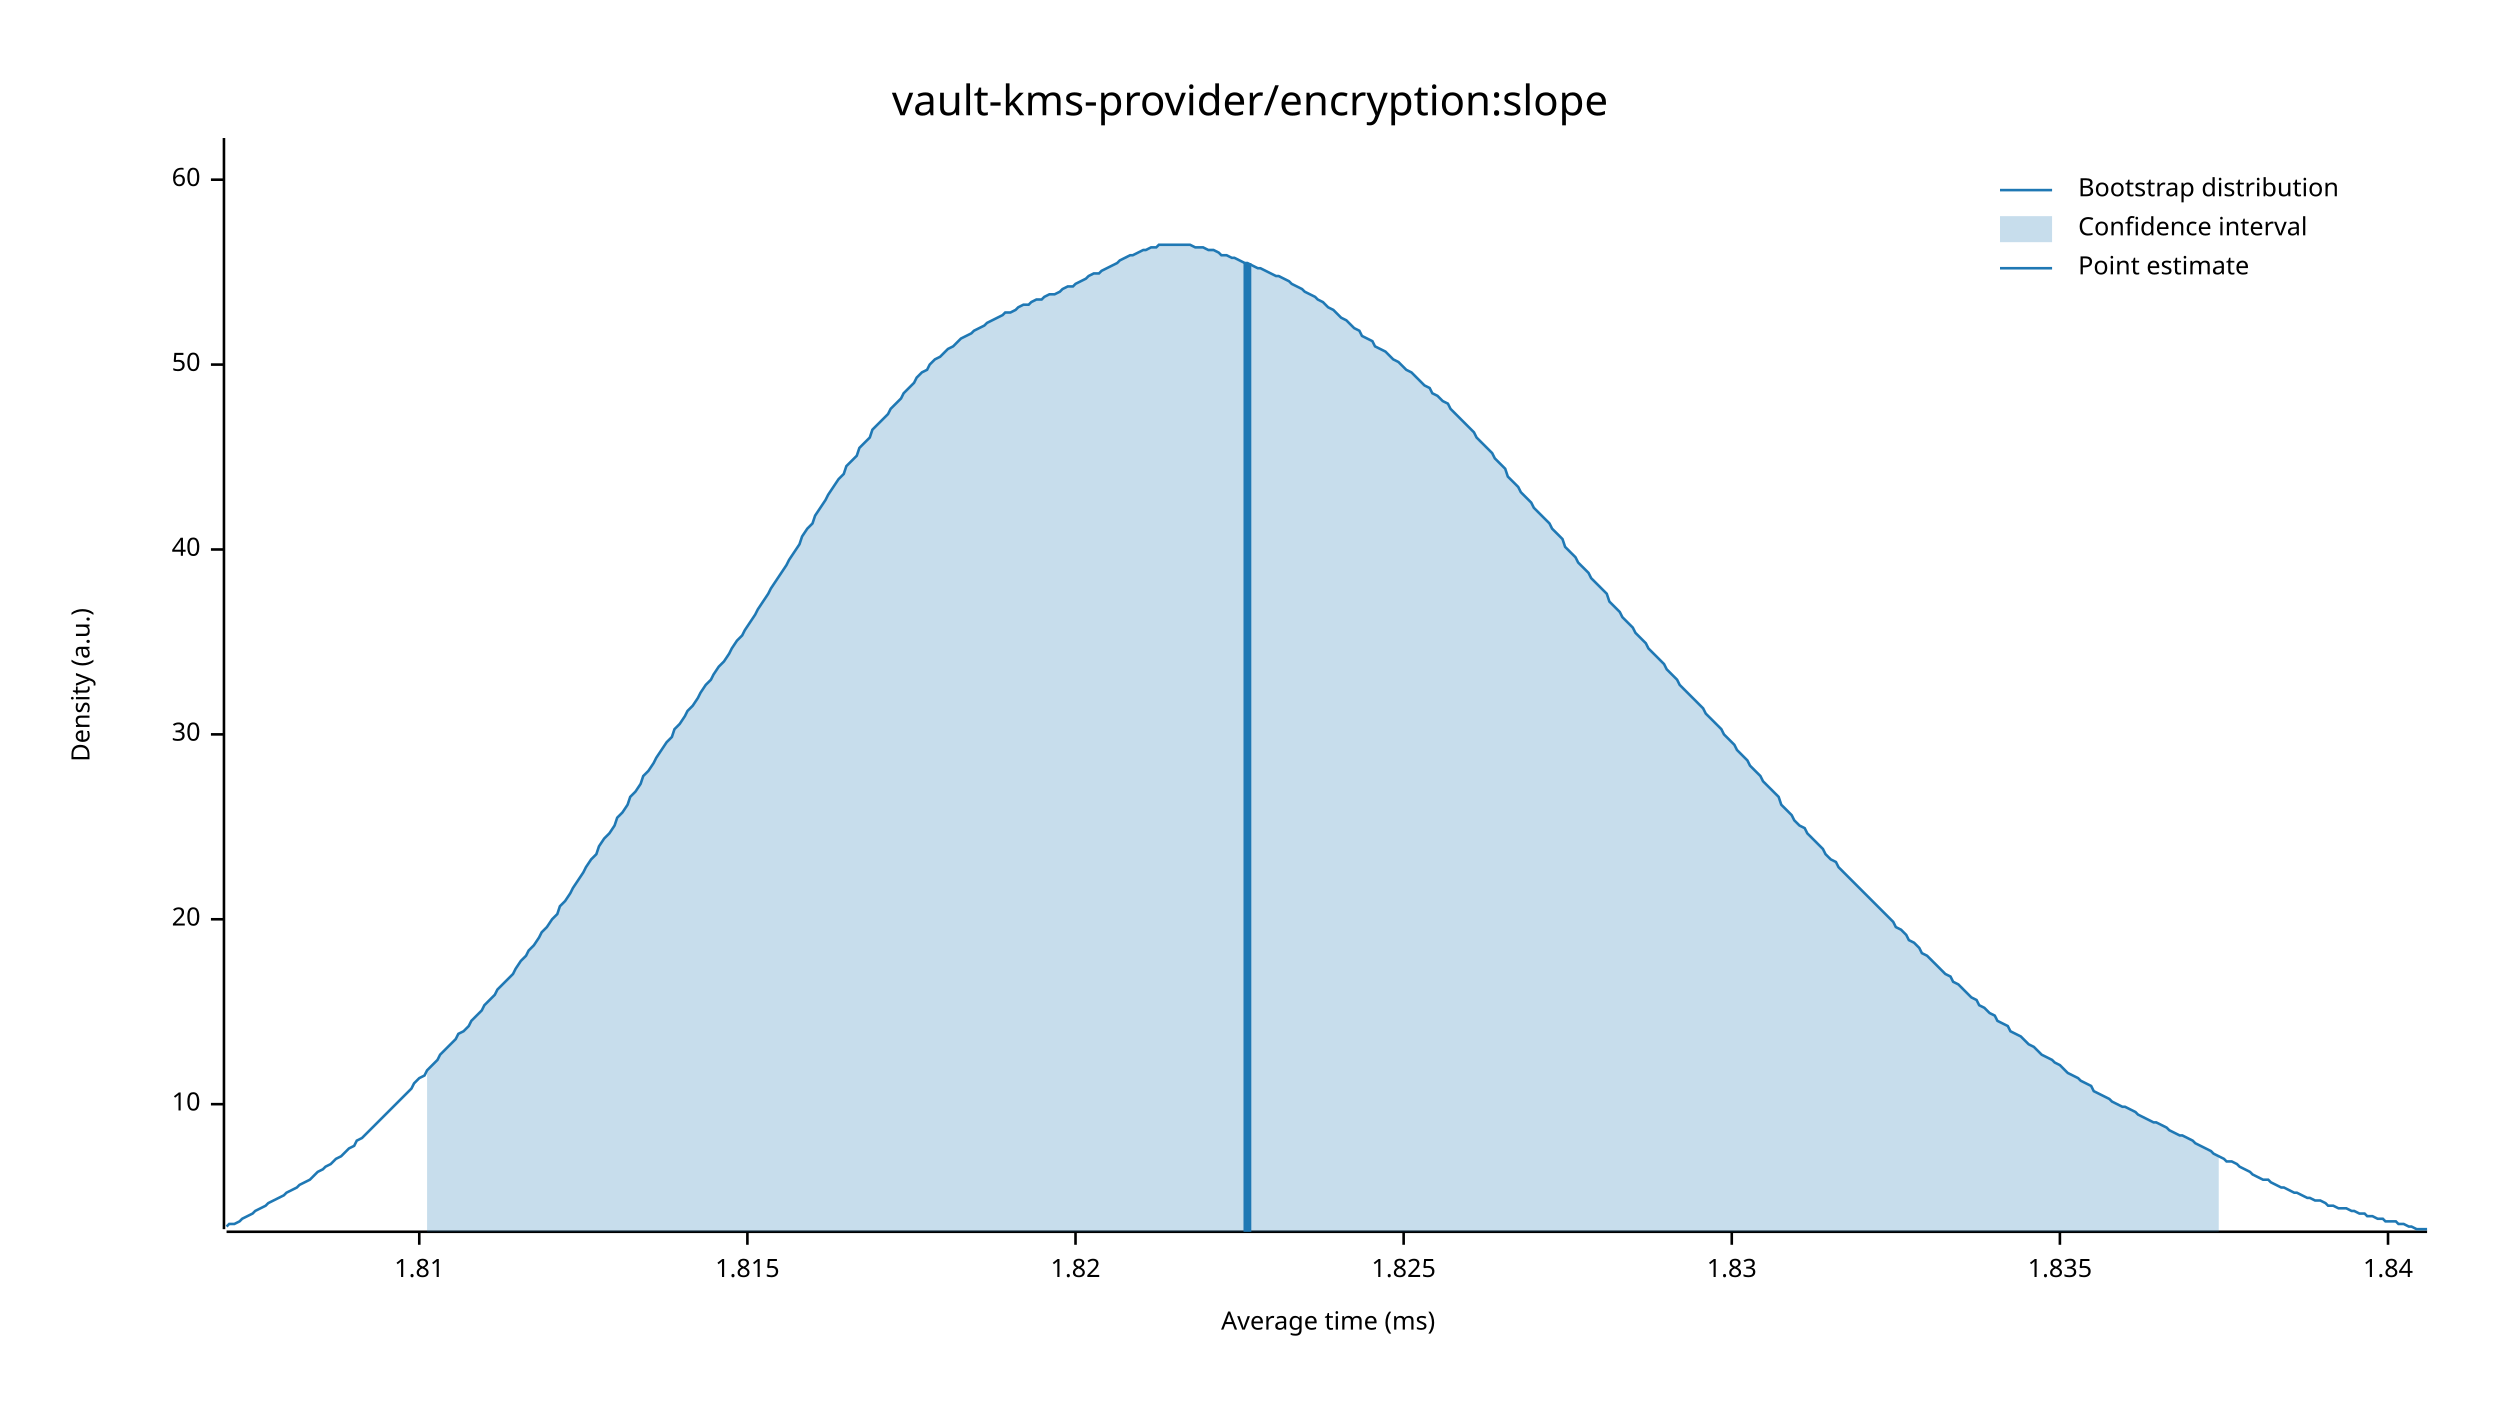
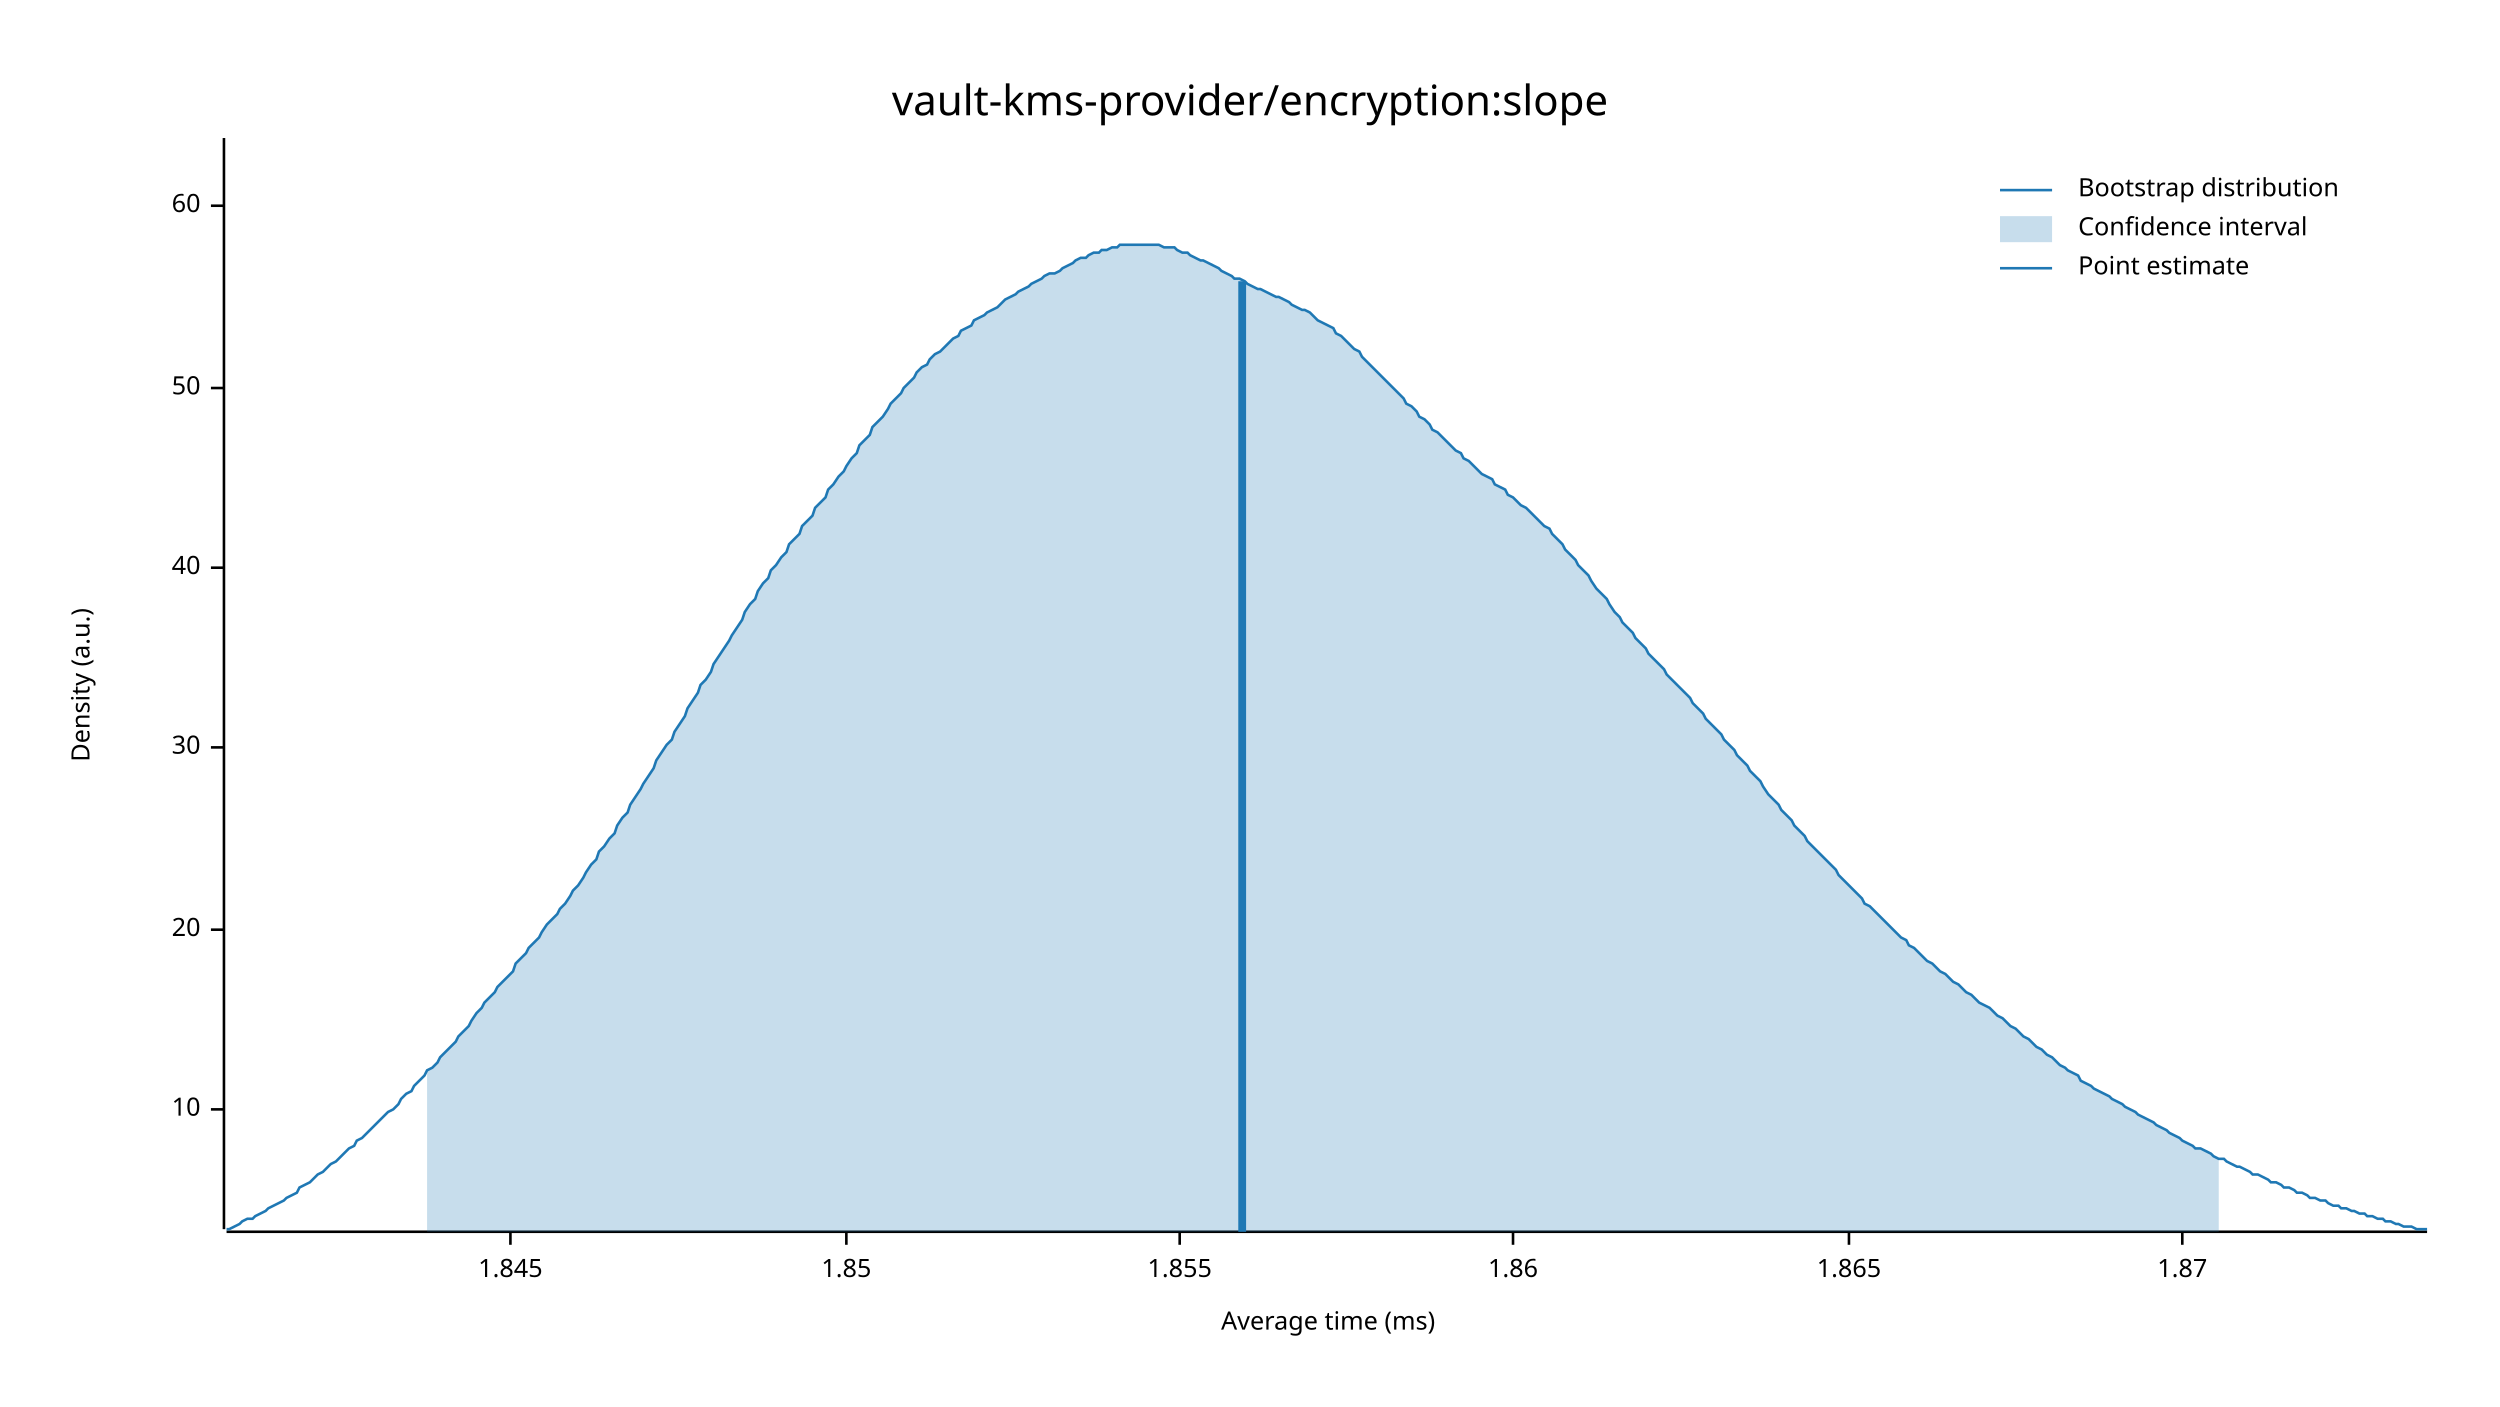
<svg xmlns="http://www.w3.org/2000/svg" width="960" height="540" viewBox="0 0 960 540">
  <text x="480" y="32" dy="0.76em" text-anchor="middle" font-family="sans-serif" font-size="16.129" opacity="1" fill="#000000">
vault-kms-provider/encryption:slope
</text>
  <text x="27" y="263" dy="0.76em" text-anchor="middle" font-family="sans-serif" font-size="9.677" opacity="1" fill="#000000" transform="rotate(270, 27, 263)">
Density (a.u.)
</text>
  <text x="510" y="513" dy="-0.5ex" text-anchor="middle" font-family="sans-serif" font-size="9.677" opacity="1" fill="#000000">
Average time (ms)
</text>
  <polyline fill="none" opacity="1" stroke="#000000" stroke-width="1" points="86,53 86,472 " />
-   <text x="77" y="424" dy="0.5ex" text-anchor="end" font-family="sans-serif" font-size="9.677" opacity="1" fill="#000000">
+   <text x="77" y="426" dy="0.5ex" text-anchor="end" font-family="sans-serif" font-size="9.677" opacity="1" fill="#000000">
10
</text>
-   <polyline fill="none" opacity="1" stroke="#000000" stroke-width="1" points="81,424 86,424 " />
-   <text x="77" y="353" dy="0.5ex" text-anchor="end" font-family="sans-serif" font-size="9.677" opacity="1" fill="#000000">
+   <polyline fill="none" opacity="1" stroke="#000000" stroke-width="1" points="81,426 86,426 " />
+   <text x="77" y="357" dy="0.5ex" text-anchor="end" font-family="sans-serif" font-size="9.677" opacity="1" fill="#000000">
20
</text>
-   <polyline fill="none" opacity="1" stroke="#000000" stroke-width="1" points="81,353 86,353 " />
-   <text x="77" y="282" dy="0.5ex" text-anchor="end" font-family="sans-serif" font-size="9.677" opacity="1" fill="#000000">
+   <polyline fill="none" opacity="1" stroke="#000000" stroke-width="1" points="81,357 86,357 " />
+   <text x="77" y="287" dy="0.5ex" text-anchor="end" font-family="sans-serif" font-size="9.677" opacity="1" fill="#000000">
30
</text>
-   <polyline fill="none" opacity="1" stroke="#000000" stroke-width="1" points="81,282 86,282 " />
-   <text x="77" y="211" dy="0.5ex" text-anchor="end" font-family="sans-serif" font-size="9.677" opacity="1" fill="#000000">
+   <polyline fill="none" opacity="1" stroke="#000000" stroke-width="1" points="81,287 86,287 " />
+   <text x="77" y="218" dy="0.5ex" text-anchor="end" font-family="sans-serif" font-size="9.677" opacity="1" fill="#000000">
40
</text>
-   <polyline fill="none" opacity="1" stroke="#000000" stroke-width="1" points="81,211 86,211 " />
-   <text x="77" y="140" dy="0.5ex" text-anchor="end" font-family="sans-serif" font-size="9.677" opacity="1" fill="#000000">
+   <polyline fill="none" opacity="1" stroke="#000000" stroke-width="1" points="81,218 86,218 " />
+   <text x="77" y="149" dy="0.5ex" text-anchor="end" font-family="sans-serif" font-size="9.677" opacity="1" fill="#000000">
50
</text>
-   <polyline fill="none" opacity="1" stroke="#000000" stroke-width="1" points="81,140 86,140 " />
-   <text x="77" y="69" dy="0.5ex" text-anchor="end" font-family="sans-serif" font-size="9.677" opacity="1" fill="#000000">
+   <polyline fill="none" opacity="1" stroke="#000000" stroke-width="1" points="81,149 86,149 " />
+   <text x="77" y="79" dy="0.5ex" text-anchor="end" font-family="sans-serif" font-size="9.677" opacity="1" fill="#000000">
60
</text>
-   <polyline fill="none" opacity="1" stroke="#000000" stroke-width="1" points="81,69 86,69 " />
+   <polyline fill="none" opacity="1" stroke="#000000" stroke-width="1" points="81,79 86,79 " />
  <polyline fill="none" opacity="1" stroke="#000000" stroke-width="1" points="87,473 932,473 " />
-   <text x="161" y="483" dy="0.76em" text-anchor="middle" font-family="sans-serif" font-size="9.677" opacity="1" fill="#000000">
- 1.81
+   <text x="196" y="483" dy="0.76em" text-anchor="middle" font-family="sans-serif" font-size="9.677" opacity="1" fill="#000000">
+ 1.845
</text>
-   <polyline fill="none" opacity="1" stroke="#000000" stroke-width="1" points="161,473 161,478 " />
-   <text x="287" y="483" dy="0.76em" text-anchor="middle" font-family="sans-serif" font-size="9.677" opacity="1" fill="#000000">
- 1.815
+   <polyline fill="none" opacity="1" stroke="#000000" stroke-width="1" points="196,473 196,478 " />
+   <text x="325" y="483" dy="0.76em" text-anchor="middle" font-family="sans-serif" font-size="9.677" opacity="1" fill="#000000">
+ 1.85
</text>
-   <polyline fill="none" opacity="1" stroke="#000000" stroke-width="1" points="287,473 287,478 " />
-   <text x="413" y="483" dy="0.76em" text-anchor="middle" font-family="sans-serif" font-size="9.677" opacity="1" fill="#000000">
- 1.82
+   <polyline fill="none" opacity="1" stroke="#000000" stroke-width="1" points="325,473 325,478 " />
+   <text x="453" y="483" dy="0.76em" text-anchor="middle" font-family="sans-serif" font-size="9.677" opacity="1" fill="#000000">
+ 1.855
</text>
-   <polyline fill="none" opacity="1" stroke="#000000" stroke-width="1" points="413,473 413,478 " />
-   <text x="539" y="483" dy="0.76em" text-anchor="middle" font-family="sans-serif" font-size="9.677" opacity="1" fill="#000000">
- 1.825
+   <polyline fill="none" opacity="1" stroke="#000000" stroke-width="1" points="453,473 453,478 " />
+   <text x="581" y="483" dy="0.76em" text-anchor="middle" font-family="sans-serif" font-size="9.677" opacity="1" fill="#000000">
+ 1.86
</text>
-   <polyline fill="none" opacity="1" stroke="#000000" stroke-width="1" points="539,473 539,478 " />
-   <text x="665" y="483" dy="0.76em" text-anchor="middle" font-family="sans-serif" font-size="9.677" opacity="1" fill="#000000">
- 1.83
+   <polyline fill="none" opacity="1" stroke="#000000" stroke-width="1" points="581,473 581,478 " />
+   <text x="710" y="483" dy="0.76em" text-anchor="middle" font-family="sans-serif" font-size="9.677" opacity="1" fill="#000000">
+ 1.865
</text>
-   <polyline fill="none" opacity="1" stroke="#000000" stroke-width="1" points="665,473 665,478 " />
-   <text x="791" y="483" dy="0.76em" text-anchor="middle" font-family="sans-serif" font-size="9.677" opacity="1" fill="#000000">
- 1.835
+   <polyline fill="none" opacity="1" stroke="#000000" stroke-width="1" points="710,473 710,478 " />
+   <text x="838" y="483" dy="0.76em" text-anchor="middle" font-family="sans-serif" font-size="9.677" opacity="1" fill="#000000">
+ 1.87
</text>
-   <polyline fill="none" opacity="1" stroke="#000000" stroke-width="1" points="791,473 791,478 " />
-   <text x="917" y="483" dy="0.76em" text-anchor="middle" font-family="sans-serif" font-size="9.677" opacity="1" fill="#000000">
- 1.84
- </text>
-   <polyline fill="none" opacity="1" stroke="#000000" stroke-width="1" points="917,473 917,478 " />
-   <polyline fill="none" opacity="1" stroke="#1F78B4" stroke-width="1" points="87,471 88,470 90,470 92,469 93,468 95,467 97,466 98,465 100,464 102,463 103,462 105,461 107,460 109,459 110,458 112,457 114,456 115,455 117,454 119,453 120,452 122,450 124,449 125,448 127,447 129,445 131,444 132,443 134,441 136,440 137,438 139,437 141,435 142,434 144,432 146,430 147,429 149,427 151,425 153,423 154,422 156,420 158,418 159,416 161,414 163,413 164,411 166,409 168,407 169,405 171,403 173,401 175,399 176,397 178,396 180,394 181,392 183,390 185,388 186,386 188,384 190,382 191,380 193,378 195,376 197,374 198,372 200,369 202,367 203,365 205,363 207,360 208,358 210,356 212,353 214,351 215,348 217,346 219,343 220,341 222,338 224,335 225,333 227,330 229,328 230,325 232,322 234,320 236,317 237,314 239,312 241,309 242,306 244,304 246,301 247,298 249,296 251,293 252,291 254,288 256,285 258,283 259,280 261,278 263,275 264,273 266,271 268,268 269,266 271,263 273,261 274,259 276,256 278,254 280,251 281,249 283,246 285,244 286,242 288,239 290,236 291,234 293,231 295,228 296,226 298,223 300,220 302,217 303,215 305,212 307,209 308,206 310,203 312,201 313,198 315,195 317,192 318,190 320,187 322,184 324,182 325,179 327,177 329,175 330,172 332,170 334,168 335,165 337,163 339,161 341,159 342,157 344,155 346,153 347,151 349,149 351,147 352,145 354,143 356,142 357,140 359,138 361,137 363,135 364,134 366,133 368,131 369,130 371,129 373,128 374,127 376,126 378,125 379,124 381,123 383,122 385,121 386,120 388,120 390,119 391,118 393,117 395,117 396,116 398,115 400,115 401,114 403,113 405,113 407,112 408,111 410,110 412,110 413,109 415,108 417,107 418,106 420,105 422,105 423,104 425,103 427,102 429,101 430,100 432,99 434,98 435,98 437,97 439,96 440,96 442,95 444,95 445,94 447,94 449,94 451,94 452,94 454,94 456,94 457,94 459,95 461,95 462,95 464,96 466,96 468,97 469,98 471,98 473,99 474,99 476,100 478,101 479,101 481,102 483,103 484,103 486,104 488,105 490,106 491,106 493,107 495,108 496,109 498,110 500,111 501,112 503,113 505,114 506,115 508,116 510,118 512,119 513,120 515,122 517,123 518,124 520,126 522,127 523,129 525,130 527,131 528,133 530,134 532,135 534,137 535,138 537,139 539,141 540,142 542,143 544,145 545,146 547,148 549,149 550,151 552,152 554,154 556,155 557,157 559,159 561,161 562,162 564,164 566,166 567,168 569,170 571,172 573,174 574,176 576,178 578,180 579,183 581,185 583,187 584,189 586,191 588,193 589,195 591,197 593,199 595,201 596,203 598,205 600,207 601,210 603,212 605,214 606,216 608,218 610,220 611,222 613,224 615,226 617,228 618,231 620,233 622,235 623,237 625,239 627,241 628,243 630,245 632,247 633,249 635,251 637,253 639,255 640,257 642,259 644,261 645,263 647,265 649,267 650,268 652,270 654,272 655,274 657,276 659,278 661,280 662,282 664,284 666,286 667,288 669,290 671,292 672,294 674,296 676,298 677,300 679,302 681,304 683,306 684,309 686,311 688,313 689,315 691,317 693,318 694,320 696,322 698,324 700,326 701,328 703,330 705,331 706,333 708,335 710,337 711,338 713,340 715,342 716,343 718,345 720,347 722,349 723,350 725,352 727,354 728,356 730,357 732,359 733,361 735,362 737,364 738,366 740,367 742,369 744,371 745,372 747,374 749,375 750,377 752,378 754,380 755,381 757,383 759,384 760,386 762,387 764,389 766,390 767,392 769,393 771,394 772,396 774,397 776,398 777,399 779,401 781,402 782,403 784,405 786,406 788,407 789,408 791,409 793,411 794,412 796,413 798,414 799,415 801,416 803,417 804,419 806,420 808,421 810,422 811,423 813,424 815,425 816,425 818,426 820,427 821,428 823,429 825,430 827,431 828,431 830,432 832,433 833,434 835,435 837,436 838,436 840,437 842,438 843,439 845,440 847,441 849,442 850,443 852,444 854,445 855,446 857,446 859,447 860,448 862,449 864,450 865,451 867,452 869,453 871,453 872,454 874,455 876,456 877,456 879,457 881,458 882,458 884,459 886,460 887,460 889,461 891,461 893,462 894,463 896,463 898,464 899,464 901,464 903,465 904,465 906,466 908,466 909,467 911,467 913,468 915,468 916,469 918,469 920,469 921,470 923,470 925,471 926,471 928,472 930,472 932,472 " />
-   <polygon opacity="0.25" fill="#1F78B4" points="164,411 166,409 168,407 169,405 171,403 173,401 175,399 176,397 178,396 180,394 181,392 183,390 185,388 186,386 188,384 190,382 191,380 193,378 195,376 197,374 198,372 200,369 202,367 203,365 205,363 207,360 208,358 210,356 212,353 214,351 215,348 217,346 219,343 220,341 222,338 224,335 225,333 227,330 229,328 230,325 232,322 234,320 236,317 237,314 239,312 241,309 242,306 244,304 246,301 247,298 249,296 251,293 252,291 254,288 256,285 258,283 259,280 261,278 263,275 264,273 266,271 268,268 269,266 271,263 273,261 274,259 276,256 278,254 280,251 281,249 283,246 285,244 286,242 288,239 290,236 291,234 293,231 295,228 296,226 298,223 300,220 302,217 303,215 305,212 307,209 308,206 310,203 312,201 313,198 315,195 317,192 318,190 320,187 322,184 324,182 325,179 327,177 329,175 330,172 332,170 334,168 335,165 337,163 339,161 341,159 342,157 344,155 346,153 347,151 349,149 351,147 352,145 354,143 356,142 357,140 359,138 361,137 363,135 364,134 366,133 368,131 369,130 371,129 373,128 374,127 376,126 378,125 379,124 381,123 383,122 385,121 386,120 388,120 390,119 391,118 393,117 395,117 396,116 398,115 400,115 401,114 403,113 405,113 407,112 408,111 410,110 412,110 413,109 415,108 417,107 418,106 420,105 422,105 423,104 425,103 427,102 429,101 430,100 432,99 434,98 435,98 437,97 439,96 440,96 442,95 444,95 445,94 447,94 449,94 451,94 452,94 454,94 456,94 457,94 459,95 461,95 462,95 464,96 466,96 468,97 469,98 471,98 473,99 474,99 476,100 478,101 479,101 481,102 483,103 484,103 486,104 488,105 490,106 491,106 493,107 495,108 496,109 498,110 500,111 501,112 503,113 505,114 506,115 508,116 510,118 512,119 513,120 515,122 517,123 518,124 520,126 522,127 523,129 525,130 527,131 528,133 530,134 532,135 534,137 535,138 537,139 539,141 540,142 542,143 544,145 545,146 547,148 549,149 550,151 552,152 554,154 556,155 557,157 559,159 561,161 562,162 564,164 566,166 567,168 569,170 571,172 573,174 574,176 576,178 578,180 579,183 581,185 583,187 584,189 586,191 588,193 589,195 591,197 593,199 595,201 596,203 598,205 600,207 601,210 603,212 605,214 606,216 608,218 610,220 611,222 613,224 615,226 617,228 618,231 620,233 622,235 623,237 625,239 627,241 628,243 630,245 632,247 633,249 635,251 637,253 639,255 640,257 642,259 644,261 645,263 647,265 649,267 650,268 652,270 654,272 655,274 657,276 659,278 661,280 662,282 664,284 666,286 667,288 669,290 671,292 672,294 674,296 676,298 677,300 679,302 681,304 683,306 684,309 686,311 688,313 689,315 691,317 693,318 694,320 696,322 698,324 700,326 701,328 703,330 705,331 706,333 708,335 710,337 711,338 713,340 715,342 716,343 718,345 720,347 722,349 723,350 725,352 727,354 728,356 730,357 732,359 733,361 735,362 737,364 738,366 740,367 742,369 744,371 745,372 747,374 749,375 750,377 752,378 754,380 755,381 757,383 759,384 760,386 762,387 764,389 766,390 767,392 769,393 771,394 772,396 774,397 776,398 777,399 779,401 781,402 782,403 784,405 786,406 788,407 789,408 791,409 793,411 794,412 796,413 798,414 799,415 801,416 803,417 804,419 806,420 808,421 810,422 811,423 813,424 815,425 816,425 818,426 820,427 821,428 823,429 825,430 827,431 828,431 830,432 832,433 833,434 835,435 837,436 838,436 840,437 842,438 843,439 845,440 847,441 849,442 850,443 852,444 852,473 164,473 " />
-   <polyline fill="none" opacity="1" stroke="#1F78B4" stroke-width="3" points="479,473 479,101 " />
+   <polyline fill="none" opacity="1" stroke="#000000" stroke-width="1" points="838,473 838,478 " />
+   <polyline fill="none" opacity="1" stroke="#1F78B4" stroke-width="1" points="87,472 88,472 90,471 92,470 93,469 95,468 97,468 98,467 100,466 102,465 103,464 105,463 107,462 109,461 110,460 112,459 114,458 115,456 117,455 119,454 120,453 122,451 124,450 125,449 127,447 129,446 131,444 132,443 134,441 136,440 137,438 139,437 141,435 142,434 144,432 146,430 147,429 149,427 151,426 153,424 154,422 156,420 158,419 159,417 161,415 163,413 164,411 166,410 168,408 169,406 171,404 173,402 175,400 176,398 178,396 180,394 181,392 183,389 185,387 186,385 188,383 190,381 191,379 193,377 195,375 197,373 198,370 200,368 202,366 203,364 205,362 207,360 208,358 210,355 212,353 214,351 215,349 217,347 219,344 220,342 222,340 224,337 225,335 227,332 229,330 230,327 232,325 234,322 236,320 237,317 239,314 241,312 242,309 244,306 246,303 247,301 249,298 251,295 252,292 254,289 256,286 258,284 259,281 261,278 263,275 264,272 266,269 268,266 269,263 271,261 273,258 274,255 276,252 278,249 280,246 281,244 283,241 285,238 286,235 288,232 290,230 291,227 293,224 295,222 296,219 298,217 300,214 302,212 303,209 305,207 307,205 308,202 310,200 312,198 313,195 315,193 317,191 318,188 320,186 322,183 324,181 325,179 327,176 329,174 330,171 332,169 334,167 335,164 337,162 339,160 341,157 342,155 344,153 346,151 347,149 349,147 351,145 352,143 354,141 356,140 357,138 359,136 361,135 363,133 364,132 366,130 368,129 369,127 371,126 373,125 374,123 376,122 378,121 379,120 381,119 383,118 385,116 386,115 388,114 390,113 391,112 393,111 395,110 396,109 398,108 400,107 401,106 403,105 405,105 407,104 408,103 410,102 412,101 413,100 415,99 417,99 418,98 420,97 422,97 423,96 425,96 427,95 429,95 430,94 432,94 434,94 435,94 437,94 439,94 440,94 442,94 444,94 445,94 447,95 449,95 451,95 452,96 454,97 456,97 457,98 459,99 461,100 462,100 464,101 466,102 468,103 469,104 471,105 473,106 474,107 476,107 478,108 479,109 481,110 483,111 484,111 486,112 488,113 490,114 491,114 493,115 495,116 496,117 498,118 500,119 501,119 503,120 505,122 506,123 508,124 510,125 512,126 513,128 515,129 517,131 518,132 520,134 522,135 523,137 525,139 527,141 528,142 530,144 532,146 534,148 535,149 537,151 539,153 540,155 542,156 544,158 545,160 547,161 549,163 550,165 552,166 554,168 556,170 557,171 559,173 561,174 562,176 564,177 566,179 567,180 569,182 571,183 573,184 574,186 576,187 578,188 579,190 581,191 583,193 584,194 586,195 588,197 589,198 591,200 593,202 595,203 596,205 598,207 600,209 601,211 603,213 605,215 606,217 608,219 610,221 611,223 613,226 615,228 617,230 618,232 620,235 622,237 623,239 625,241 627,243 628,245 630,247 632,249 633,251 635,253 637,255 639,257 640,259 642,261 644,263 645,264 647,266 649,268 650,270 652,272 654,274 655,276 657,278 659,280 661,282 662,284 664,286 666,288 667,290 669,292 671,294 672,296 674,298 676,300 677,302 679,305 681,307 683,309 684,311 686,313 688,315 689,317 691,319 693,321 694,323 696,325 698,327 700,329 701,330 703,332 705,334 706,336 708,338 710,340 711,341 713,343 715,345 716,347 718,348 720,350 722,352 723,353 725,355 727,357 728,358 730,360 732,361 733,363 735,364 737,366 738,367 740,369 742,370 744,372 745,373 747,374 749,376 750,377 752,378 754,380 755,381 757,382 759,384 760,385 762,386 764,387 766,389 767,390 769,391 771,393 772,394 774,395 776,397 777,398 779,399 781,401 782,402 784,403 786,405 788,406 789,407 791,409 793,410 794,411 796,412 798,413 799,415 801,416 803,417 804,418 806,419 808,420 810,421 811,422 813,423 815,424 816,425 818,426 820,427 821,428 823,429 825,430 827,431 828,432 830,433 832,434 833,435 835,436 837,437 838,438 840,439 842,440 843,441 845,441 847,442 849,443 850,444 852,445 854,445 855,446 857,447 859,448 860,448 862,449 864,450 865,451 867,451 869,452 871,453 872,454 874,454 876,455 877,456 879,456 881,457 882,458 884,458 886,459 887,460 889,460 891,461 893,461 894,462 896,463 898,463 899,464 901,464 903,465 904,465 906,466 908,466 909,467 911,467 913,468 915,468 916,469 918,469 920,470 921,470 923,471 925,471 926,471 928,472 930,472 932,472 " />
+   <polygon opacity="0.25" fill="#1F78B4" points="164,411 166,410 168,408 169,406 171,404 173,402 175,400 176,398 178,396 180,394 181,392 183,389 185,387 186,385 188,383 190,381 191,379 193,377 195,375 197,373 198,370 200,368 202,366 203,364 205,362 207,360 208,358 210,355 212,353 214,351 215,349 217,347 219,344 220,342 222,340 224,337 225,335 227,332 229,330 230,327 232,325 234,322 236,320 237,317 239,314 241,312 242,309 244,306 246,303 247,301 249,298 251,295 252,292 254,289 256,286 258,284 259,281 261,278 263,275 264,272 266,269 268,266 269,263 271,261 273,258 274,255 276,252 278,249 280,246 281,244 283,241 285,238 286,235 288,232 290,230 291,227 293,224 295,222 296,219 298,217 300,214 302,212 303,209 305,207 307,205 308,202 310,200 312,198 313,195 315,193 317,191 318,188 320,186 322,183 324,181 325,179 327,176 329,174 330,171 332,169 334,167 335,164 337,162 339,160 341,157 342,155 344,153 346,151 347,149 349,147 351,145 352,143 354,141 356,140 357,138 359,136 361,135 363,133 364,132 366,130 368,129 369,127 371,126 373,125 374,123 376,122 378,121 379,120 381,119 383,118 385,116 386,115 388,114 390,113 391,112 393,111 395,110 396,109 398,108 400,107 401,106 403,105 405,105 407,104 408,103 410,102 412,101 413,100 415,99 417,99 418,98 420,97 422,97 423,96 425,96 427,95 429,95 430,94 432,94 434,94 435,94 437,94 439,94 440,94 442,94 444,94 445,94 447,95 449,95 451,95 452,96 454,97 456,97 457,98 459,99 461,100 462,100 464,101 466,102 468,103 469,104 471,105 473,106 474,107 476,107 478,108 479,109 481,110 483,111 484,111 486,112 488,113 490,114 491,114 493,115 495,116 496,117 498,118 500,119 501,119 503,120 505,122 506,123 508,124 510,125 512,126 513,128 515,129 517,131 518,132 520,134 522,135 523,137 525,139 527,141 528,142 530,144 532,146 534,148 535,149 537,151 539,153 540,155 542,156 544,158 545,160 547,161 549,163 550,165 552,166 554,168 556,170 557,171 559,173 561,174 562,176 564,177 566,179 567,180 569,182 571,183 573,184 574,186 576,187 578,188 579,190 581,191 583,193 584,194 586,195 588,197 589,198 591,200 593,202 595,203 596,205 598,207 600,209 601,211 603,213 605,215 606,217 608,219 610,221 611,223 613,226 615,228 617,230 618,232 620,235 622,237 623,239 625,241 627,243 628,245 630,247 632,249 633,251 635,253 637,255 639,257 640,259 642,261 644,263 645,264 647,266 649,268 650,270 652,272 654,274 655,276 657,278 659,280 661,282 662,284 664,286 666,288 667,290 669,292 671,294 672,296 674,298 676,300 677,302 679,305 681,307 683,309 684,311 686,313 688,315 689,317 691,319 693,321 694,323 696,325 698,327 700,329 701,330 703,332 705,334 706,336 708,338 710,340 711,341 713,343 715,345 716,347 718,348 720,350 722,352 723,353 725,355 727,357 728,358 730,360 732,361 733,363 735,364 737,366 738,367 740,369 742,370 744,372 745,373 747,374 749,376 750,377 752,378 754,380 755,381 757,382 759,384 760,385 762,386 764,387 766,389 767,390 769,391 771,393 772,394 774,395 776,397 777,398 779,399 781,401 782,402 784,403 786,405 788,406 789,407 791,409 793,410 794,411 796,412 798,413 799,415 801,416 803,417 804,418 806,419 808,420 810,421 811,422 813,423 815,424 816,425 818,426 820,427 821,428 823,429 825,430 827,431 828,432 830,433 832,434 833,435 835,436 837,437 838,438 840,439 842,440 843,441 845,441 847,442 849,443 850,444 852,445 852,473 164,473 " />
+   <polyline fill="none" opacity="1" stroke="#1F78B4" stroke-width="3" points="477,473 477,108 " />
  <text x="798" y="68" dy="0.76em" text-anchor="start" font-family="sans-serif" font-size="9.677" opacity="1" fill="#000000">
Bootstrap distribution
</text>
  <text x="798" y="83" dy="0.76em" text-anchor="start" font-family="sans-serif" font-size="9.677" opacity="1" fill="#000000">
Confidence interval
</text>
  <text x="798" y="98" dy="0.76em" text-anchor="start" font-family="sans-serif" font-size="9.677" opacity="1" fill="#000000">
Point estimate
</text>
  <polyline fill="none" opacity="1" stroke="#1F78B4" stroke-width="1" points="768,73 788,73 " />
  <rect x="768" y="83" width="20" height="10" opacity="0.25" fill="#1F78B4" stroke="none" />
  <polyline fill="none" opacity="1" stroke="#1F78B4" stroke-width="1" points="768,103 788,103 " />
</svg>
